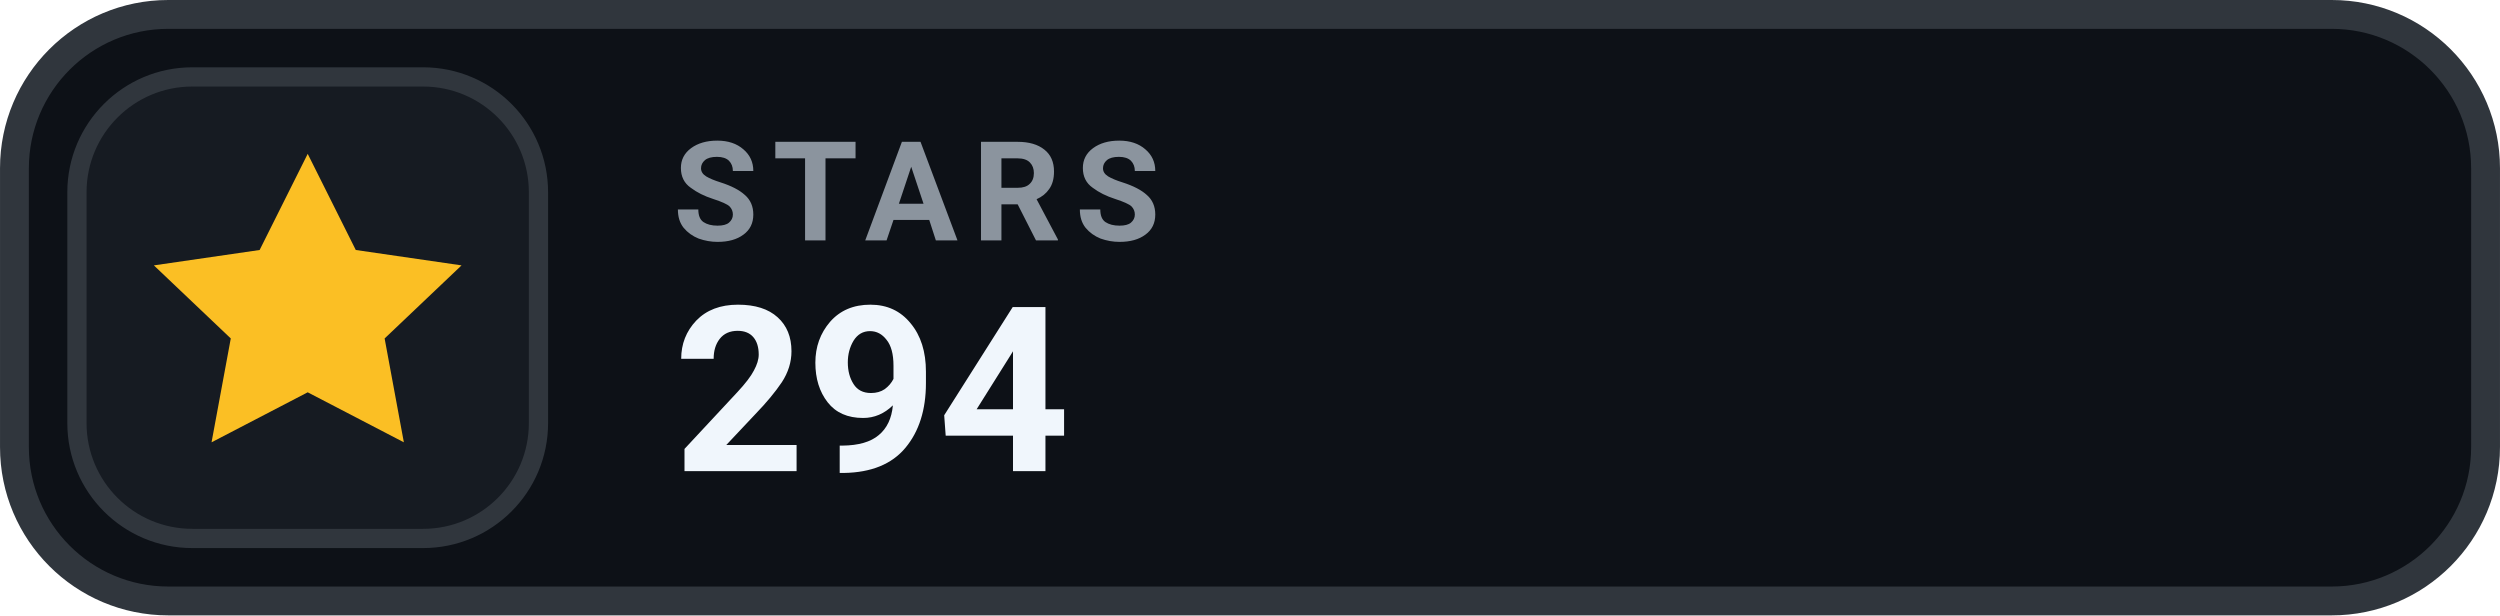
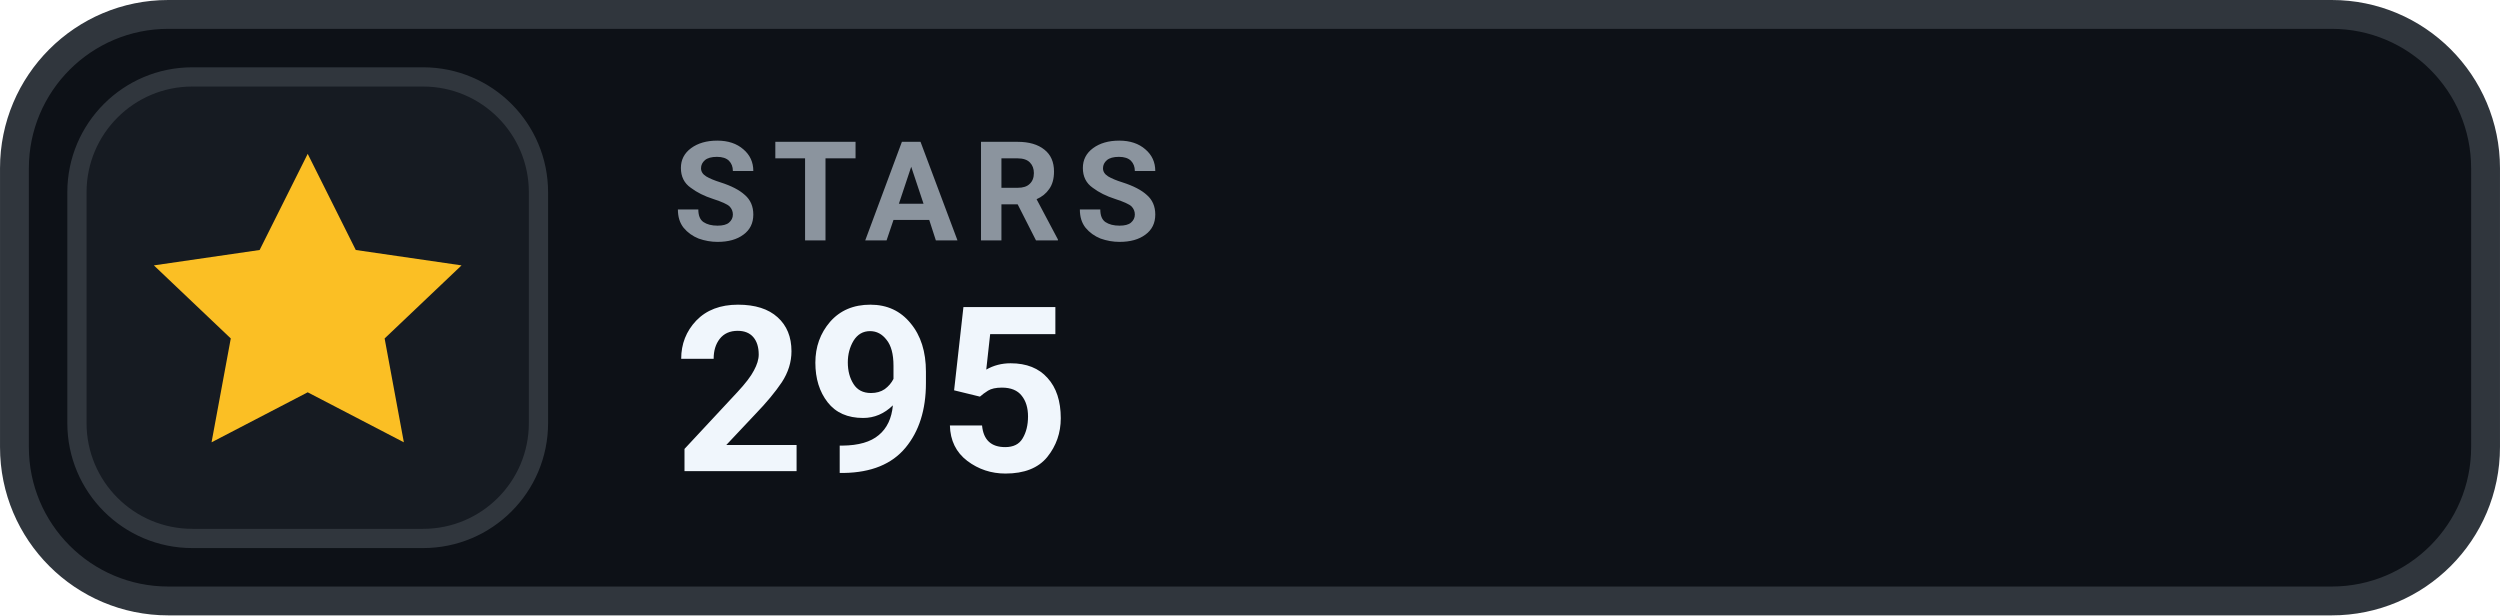
- <svg xmlns="http://www.w3.org/2000/svg" width="126" height="31.015" viewBox="0 0 130 32" role="img" aria-label="STARS 294">
+ <svg xmlns="http://www.w3.org/2000/svg" width="126" height="31.015" viewBox="0 0 130 32" role="img" aria-label="STARS 295">
  <rect x=".75" y=".75" width="128.5" height="30.5" rx="8" fill="#0D1117" stroke="#30363D" stroke-width="1.5" />
  <rect x="4" y="4" width="24" height="24" rx="6" fill="#161B22" stroke="#30363D" stroke-width="1" />
  <g transform="translate(16 16)" style="color:#FBBF24;">
    <path d="M0 -8 l2.5 5 5.5 .8 -4 3.8 1 5.4 -5 -2.6 -5 2.6 1 -5.4 -4 -3.8 5.5 -.8 Z" fill="currentColor" />
  </g>
  <text x="35" y="12.5" fill="#8B949E" font-family="-apple-system,BlinkMacSystemFont,'Segoe UI',Roboto,Helvetica,Arial,sans-serif" font-size="7.2" font-weight="700" letter-spacing=".75">STARS</text>
-   <text x="35" y="24.5" fill="#F0F6FC" font-family="-apple-system,BlinkMacSystemFont,'Segoe UI',Roboto,Helvetica,Arial,sans-serif" font-size="12" font-weight="700">294</text>
+   <text x="35" y="24.5" fill="#F0F6FC" font-family="-apple-system,BlinkMacSystemFont,'Segoe UI',Roboto,Helvetica,Arial,sans-serif" font-size="12" font-weight="700">295</text>
</svg>
